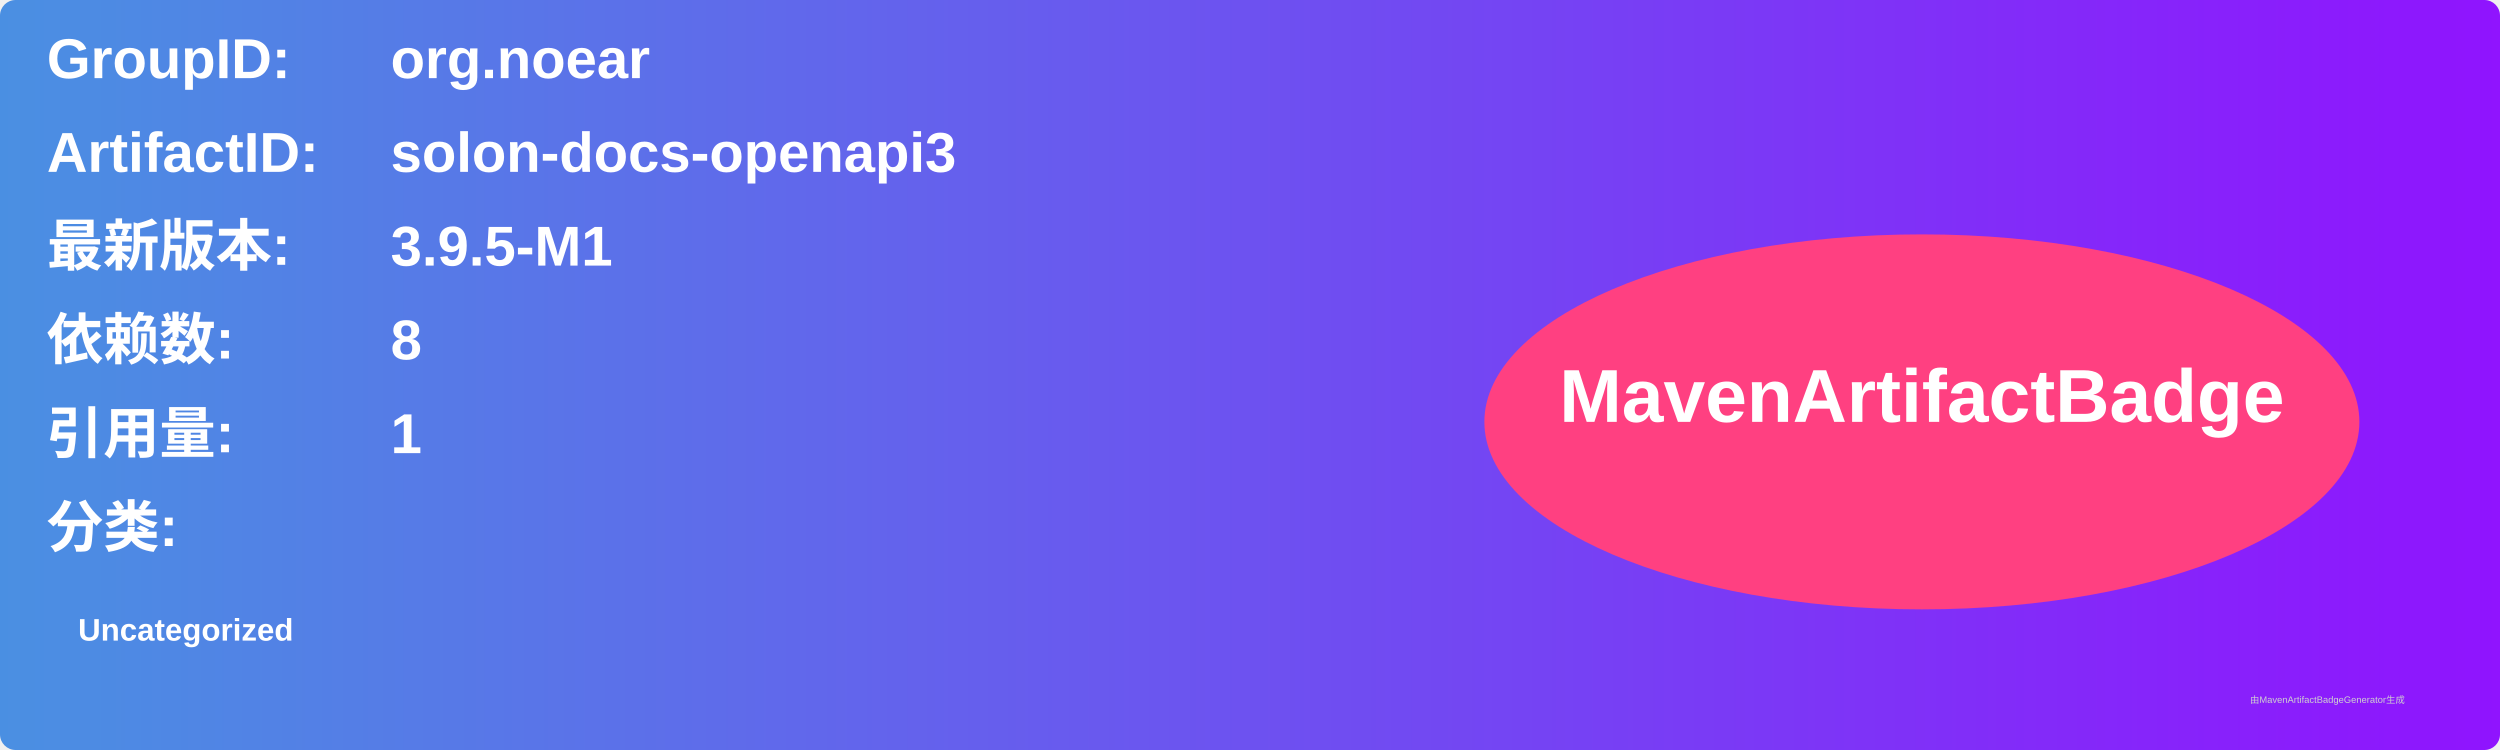
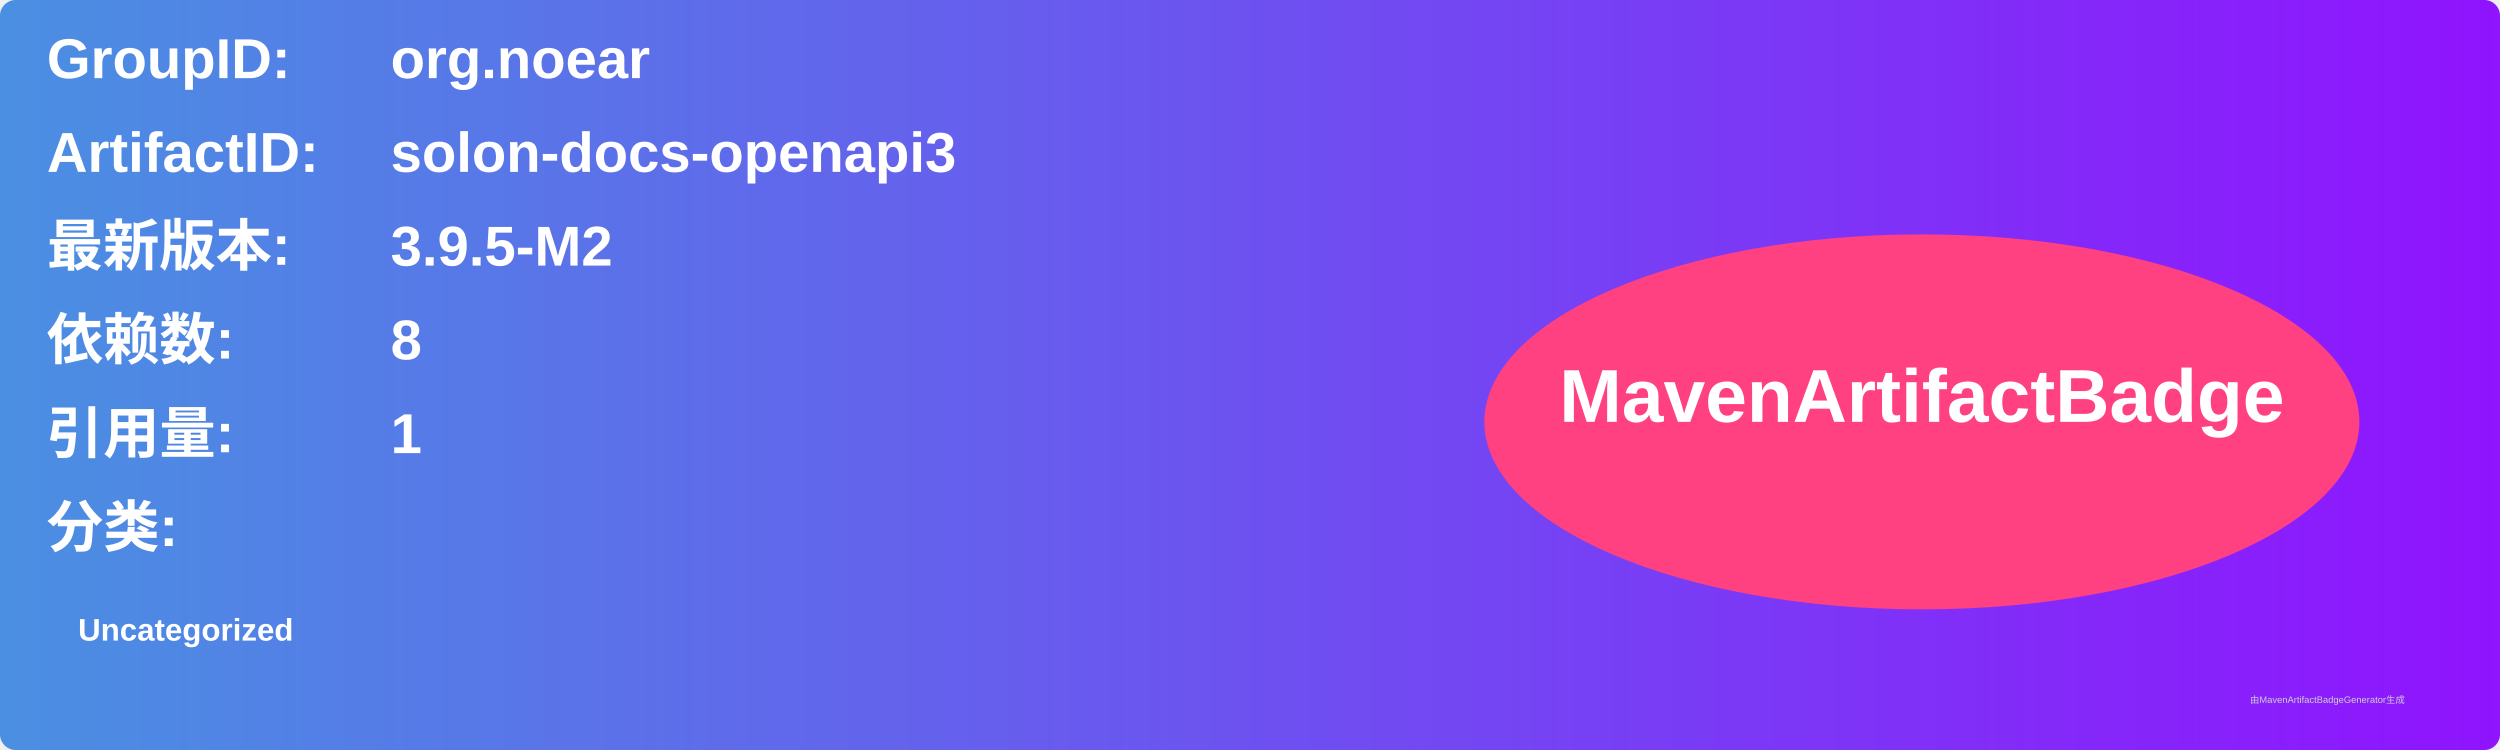
<svg xmlns="http://www.w3.org/2000/svg" width="800" height="240" viewBox="0 0 800 240">
  <linearGradient id="grad" x1="0%" y1="0%" x2="100%" y2="0%">
    <stop offset="0%" stop-color="#4a90e2" />
    <stop offset="100%" stop-color="#9013fe" />
  </linearGradient>
  <rect width="100%" height="100%" rx="5" ry="5" fill="url(#grad)" />
  <g transform="translate(15, 15)">
    <text x="0" y="10" font-family="Arial" font-size="18" fill="white" font-weight="bold" width="260">GroupID:</text>
    <text x="110" y="10" font-family="Arial" font-size="18" fill="white" font-weight="bold" width="460">org.noear</text>
    <text x="0" y="40" font-family="Arial" font-size="18" fill="white" font-weight="bold" width="260">ArtifactID:</text>
    <text x="110" y="40" font-family="Arial" font-size="18" fill="white" font-weight="bold" width="460">solon-docs-openapi3</text>
    <text x="0" y="70" font-family="Arial" font-size="18" fill="white" font-weight="bold">最新版本:</text>
    <text x="110" y="70" font-family="Arial" font-size="18" fill="white" font-weight="bold">
-       <tspan font-weight="bold">3.9.5-M1</tspan>
+       <tspan font-weight="bold">3.9.5-M2</tspan>
    </text>
    <text x="0" y="100" font-family="Arial" font-size="18" fill="white" font-weight="bold">依赖数: </text>
    <text x="110" y="100" font-family="Arial" font-size="18" fill="white">
      <tspan font-weight="bold">8</tspan>
    </text>
    <text x="0" y="130" font-family="Arial" font-size="18" fill="white" font-weight="bold">引用量: </text>
    <text x="110" y="130" font-family="Arial" font-size="18" fill="white">
      <tspan font-weight="bold">1</tspan>
    </text>
    <text x="0" y="160" font-family="Arial" font-size="18" fill="white" font-weight="bold">分类:</text>
    <text x="10" y="190" font-family="Arial" font-size="10" fill="white">
      <tspan font-weight="bold">Uncategorized</tspan>
    </text>
    <ellipse cx="600" cy="120" rx="140" ry="60" fill="#ff4081" />
    <text x="600" y="120" text-anchor="middle" font-family="Arial" font-size="24" fill="white" font-weight="bold">MavenArtifactBadge</text>
  </g>
  <text x="720" y="225" font-family="Arial" font-size="3" fill="#d0d0d0">由MavenArtifactBadgeGenerator生成</text>
</svg>
